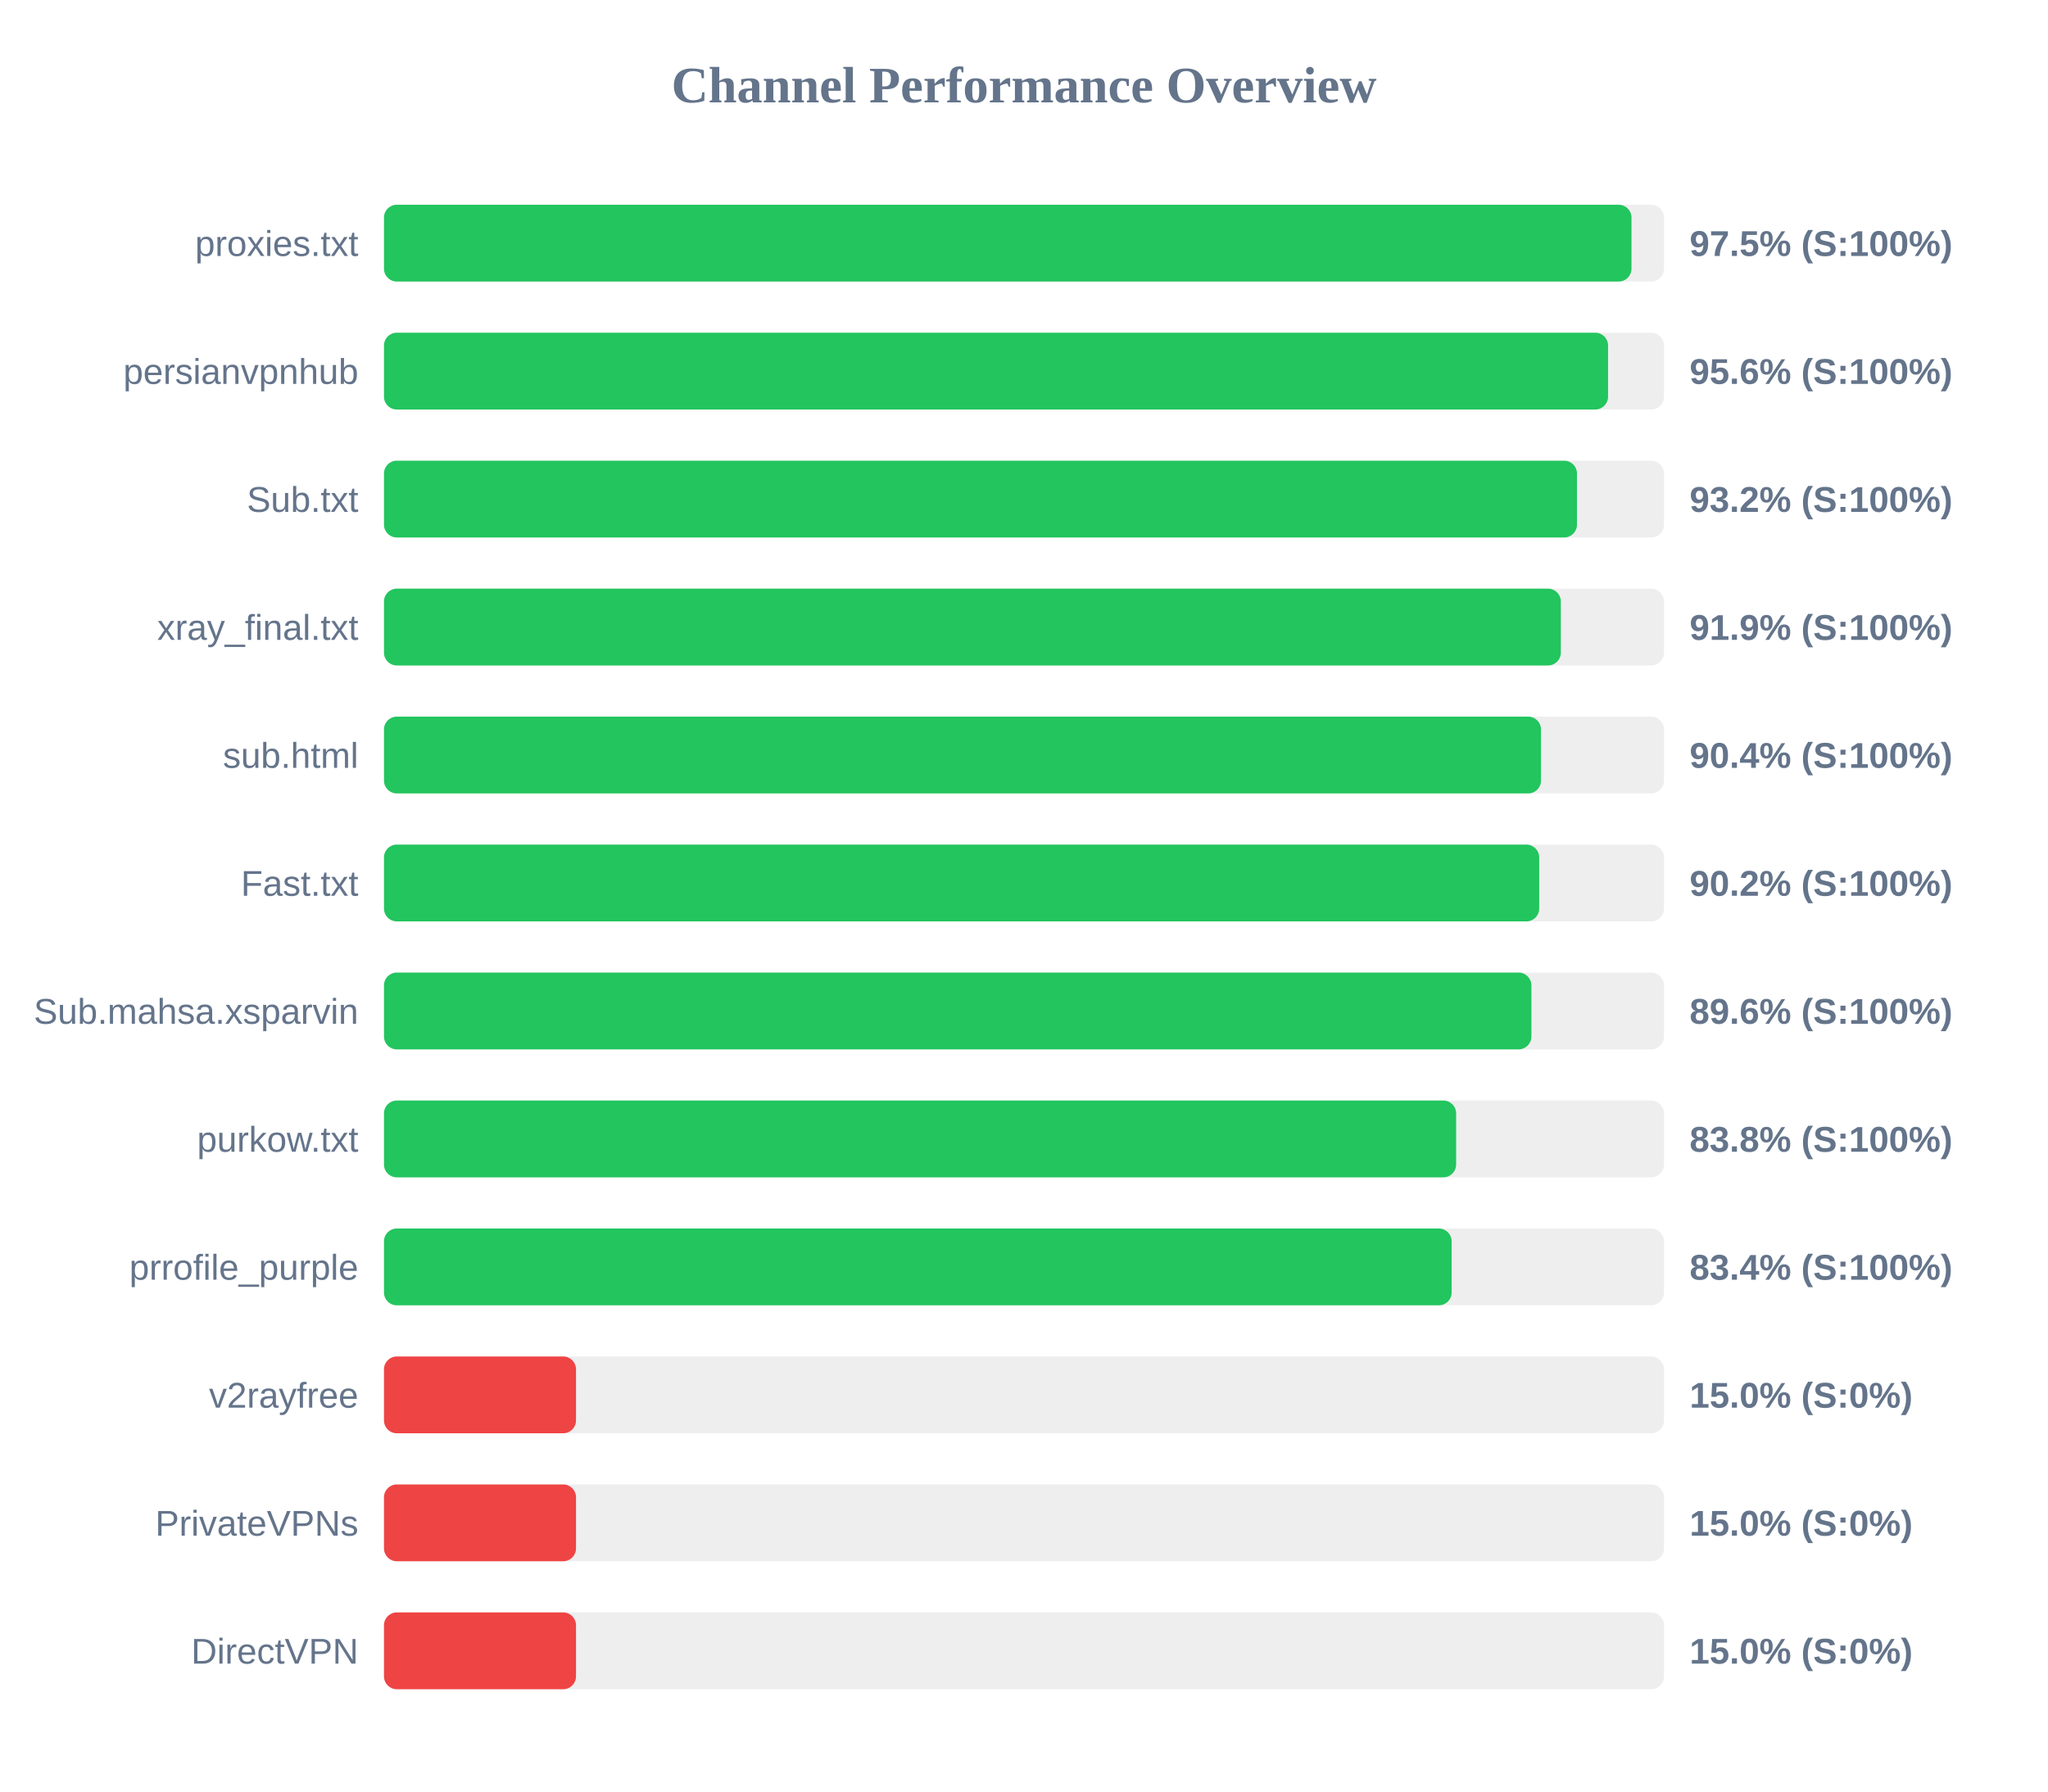
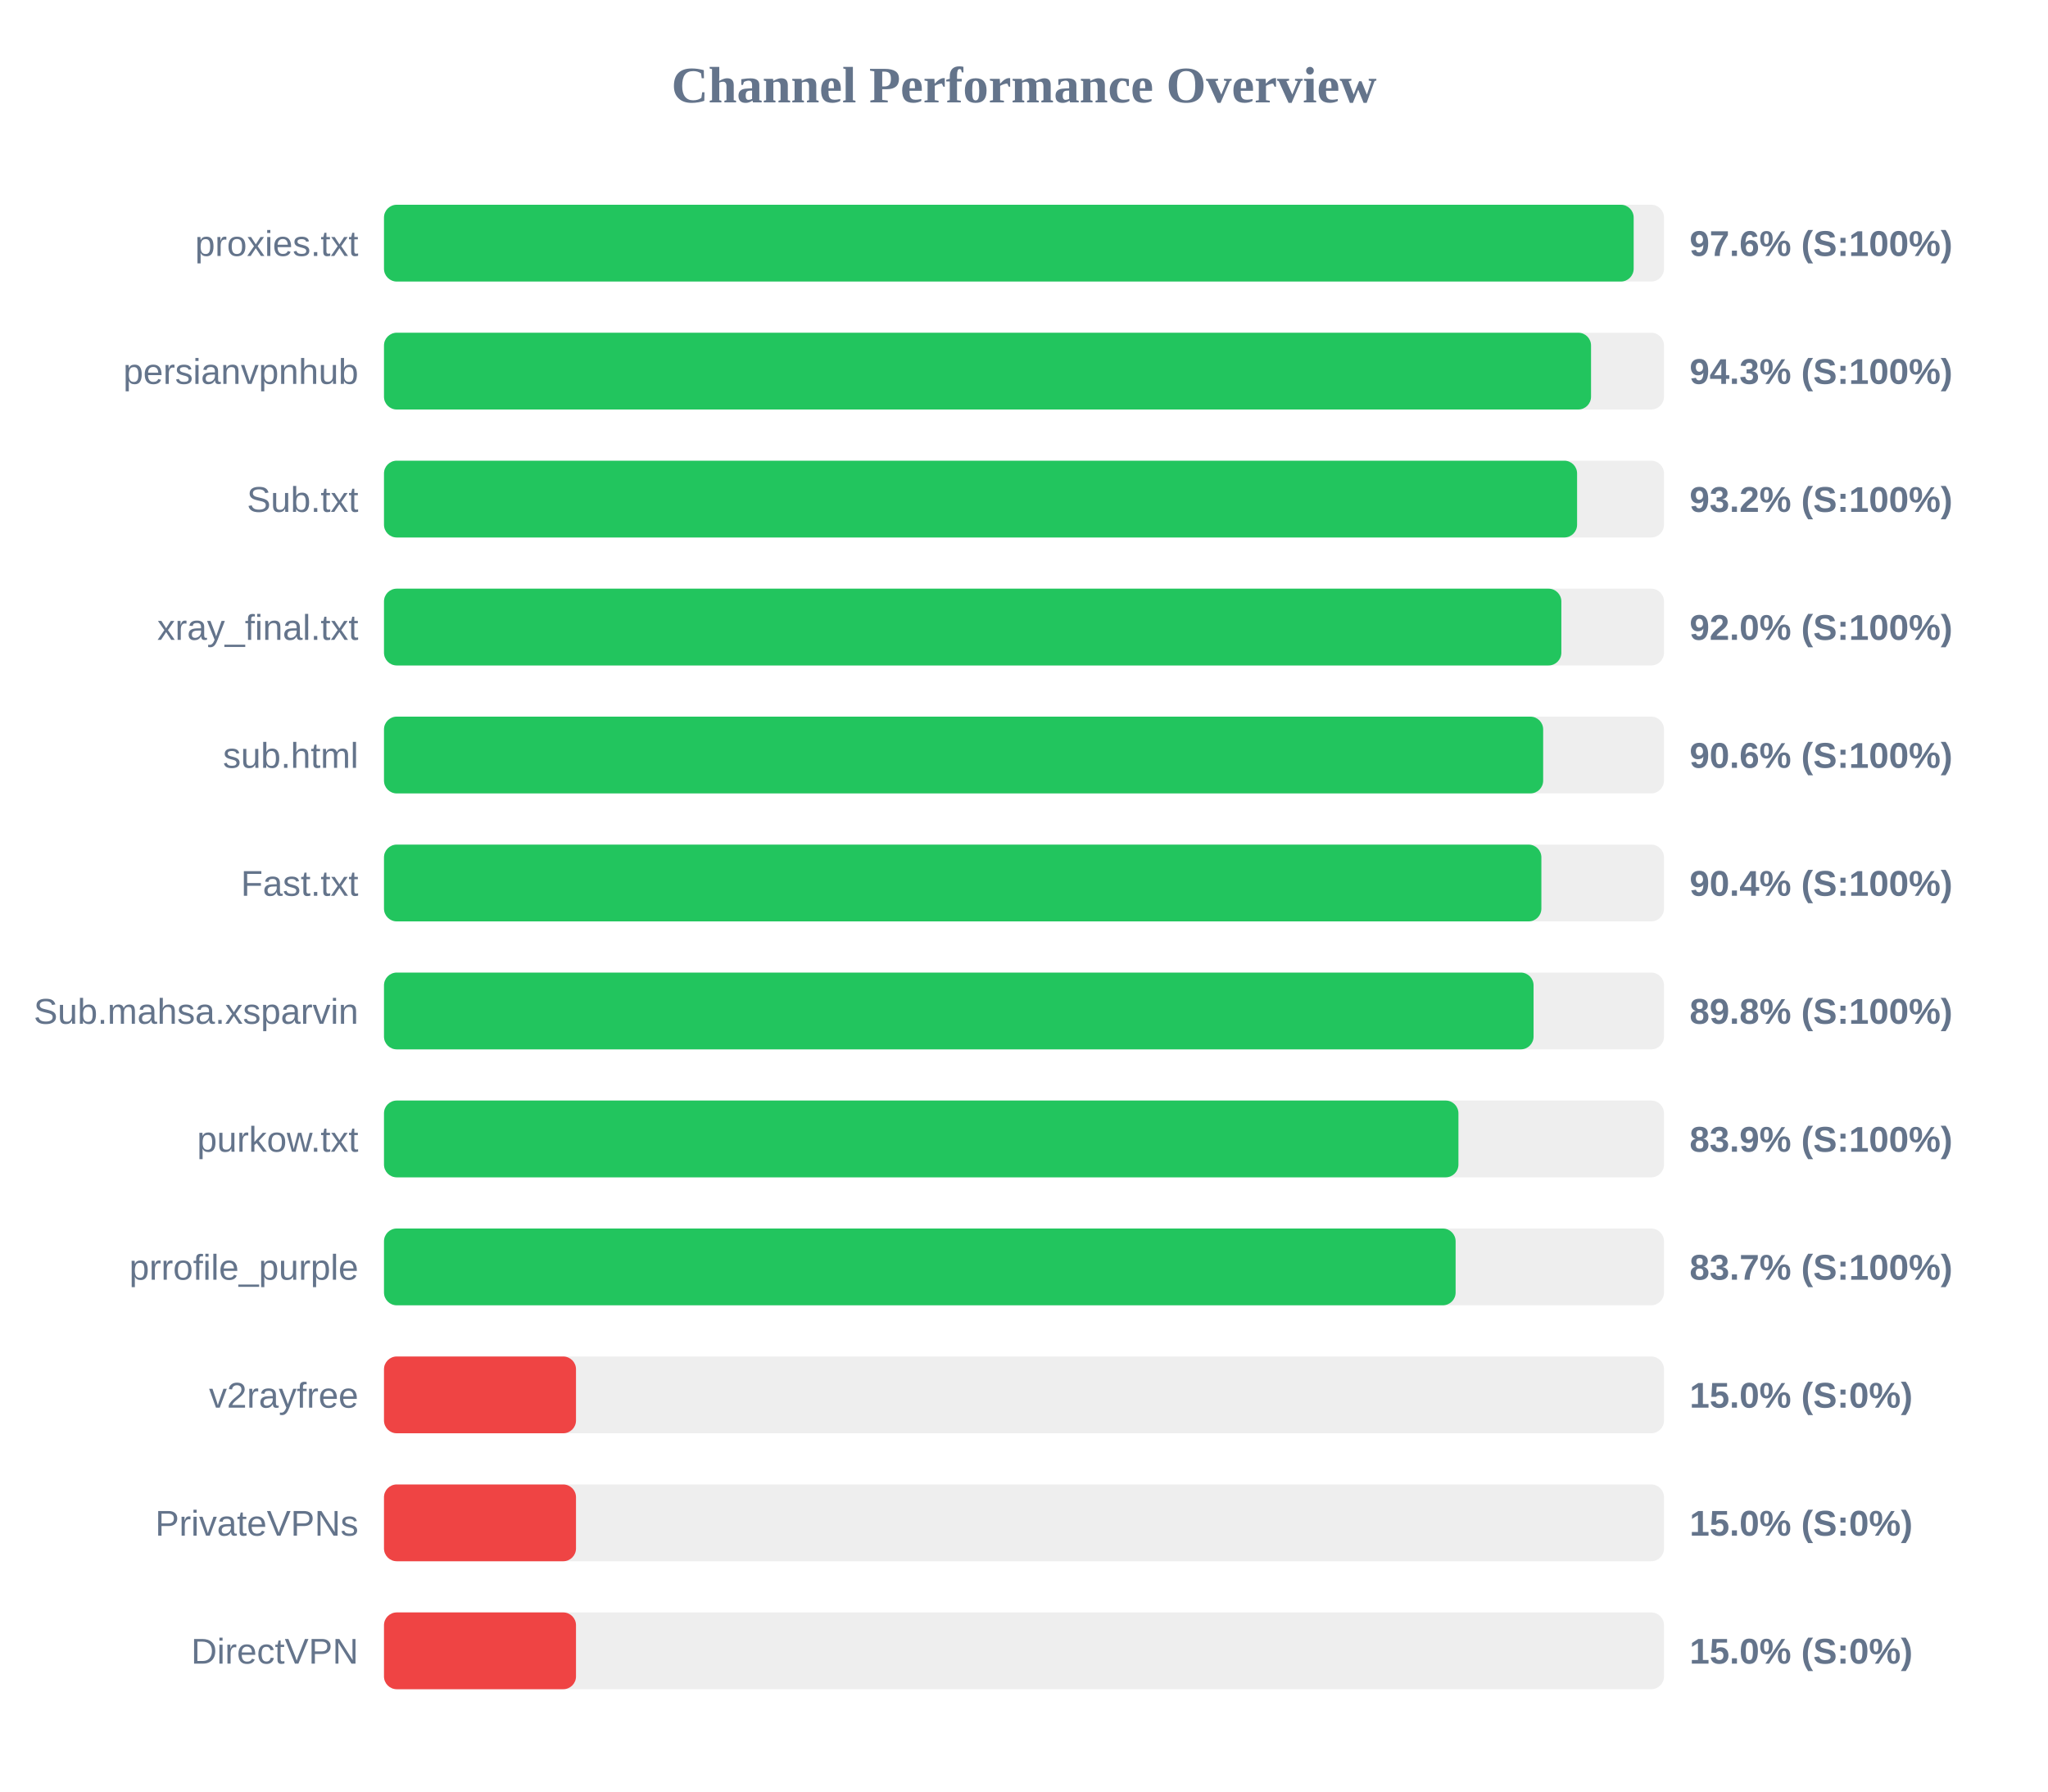
<svg xmlns="http://www.w3.org/2000/svg" width="800" height="700" version="1.1">
  <style>
        .row { font: 14px Arial; fill: #64748b; }
        .score { font: bold 14px Arial; fill: #64748b; }
    </style>
  <text x="400" y="40" text-anchor="middle" font-size="20px" font-weight="bold" fill="#64748b">Channel Performance Overview</text>
  <rect x="150" y="80" width="500" height="30" fill="#eee" rx="5" />
-   <rect x="150" y="80" width="487.3" height="30" fill="#22c55e" rx="5" />
+   <rect x="150" y="80" width="488.15" height="30" fill="#22c55e" rx="5" />
  <text x="140" y="100" text-anchor="end" class="row">proxies.txt</text>
-   <text x="660" y="100" text-anchor="start" class="score">97.5% (S:100%)</text>
+   <text x="660" y="100" text-anchor="start" class="score">97.6% (S:100%)</text>
  <rect x="150" y="130" width="500" height="30" fill="#eee" rx="5" />
-   <rect x="150" y="130" width="478.15" height="30" fill="#22c55e" rx="5" />
+   <rect x="150" y="130" width="471.5" height="30" fill="#22c55e" rx="5" />
  <text x="140" y="150" text-anchor="end" class="row">persianvpnhub</text>
-   <text x="660" y="150" text-anchor="start" class="score">95.6% (S:100%)</text>
+   <text x="660" y="150" text-anchor="start" class="score">94.3% (S:100%)</text>
  <rect x="150" y="180" width="500" height="30" fill="#eee" rx="5" />
-   <rect x="150" y="180" width="466.0" height="30" fill="#22c55e" rx="5" />
+   <rect x="150" y="180" width="466.05" height="30" fill="#22c55e" rx="5" />
  <text x="140" y="200" text-anchor="end" class="row">Sub.txt</text>
  <text x="660" y="200" text-anchor="start" class="score">93.2% (S:100%)</text>
  <rect x="150" y="230" width="500" height="30" fill="#eee" rx="5" />
-   <rect x="150" y="230" width="459.7" height="30" fill="#22c55e" rx="5" />
+   <rect x="150" y="230" width="459.9" height="30" fill="#22c55e" rx="5" />
  <text x="140" y="250" text-anchor="end" class="row">xray_final.txt</text>
-   <text x="660" y="250" text-anchor="start" class="score">91.9% (S:100%)</text>
+   <text x="660" y="250" text-anchor="start" class="score">92.0% (S:100%)</text>
  <rect x="150" y="280" width="500" height="30" fill="#eee" rx="5" />
-   <rect x="150" y="280" width="451.95" height="30" fill="#22c55e" rx="5" />
+   <rect x="150" y="280" width="452.8" height="30" fill="#22c55e" rx="5" />
  <text x="140" y="300" text-anchor="end" class="row">sub.html</text>
-   <text x="660" y="300" text-anchor="start" class="score">90.4% (S:100%)</text>
+   <text x="660" y="300" text-anchor="start" class="score">90.6% (S:100%)</text>
  <rect x="150" y="330" width="500" height="30" fill="#eee" rx="5" />
-   <rect x="150" y="330" width="451.25" height="30" fill="#22c55e" rx="5" />
+   <rect x="150" y="330" width="452.1" height="30" fill="#22c55e" rx="5" />
  <text x="140" y="350" text-anchor="end" class="row">Fast.txt</text>
-   <text x="660" y="350" text-anchor="start" class="score">90.2% (S:100%)</text>
+   <text x="660" y="350" text-anchor="start" class="score">90.4% (S:100%)</text>
  <rect x="150" y="380" width="500" height="30" fill="#eee" rx="5" />
-   <rect x="150" y="380" width="448.2" height="30" fill="#22c55e" rx="5" />
+   <rect x="150" y="380" width="449.05" height="30" fill="#22c55e" rx="5" />
  <text x="140" y="400" text-anchor="end" class="row">Sub.mahsa.xsparvin</text>
-   <text x="660" y="400" text-anchor="start" class="score">89.6% (S:100%)</text>
+   <text x="660" y="400" text-anchor="start" class="score">89.8% (S:100%)</text>
  <rect x="150" y="430" width="500" height="30" fill="#eee" rx="5" />
-   <rect x="150" y="430" width="418.8" height="30" fill="#22c55e" rx="5" />
+   <rect x="150" y="430" width="419.7" height="30" fill="#22c55e" rx="5" />
  <text x="140" y="450" text-anchor="end" class="row">purkow.txt</text>
-   <text x="660" y="450" text-anchor="start" class="score">83.8% (S:100%)</text>
+   <text x="660" y="450" text-anchor="start" class="score">83.9% (S:100%)</text>
  <rect x="150" y="480" width="500" height="30" fill="#eee" rx="5" />
-   <rect x="150" y="480" width="417.05" height="30" fill="#22c55e" rx="5" />
+   <rect x="150" y="480" width="418.6" height="30" fill="#22c55e" rx="5" />
  <text x="140" y="500" text-anchor="end" class="row">prrofile_purple</text>
-   <text x="660" y="500" text-anchor="start" class="score">83.4% (S:100%)</text>
+   <text x="660" y="500" text-anchor="start" class="score">83.7% (S:100%)</text>
  <rect x="150" y="530" width="500" height="30" fill="#eee" rx="5" />
  <rect x="150" y="530" width="75.0" height="30" fill="#ef4444" rx="5" />
  <text x="140" y="550" text-anchor="end" class="row">v2rayfree</text>
  <text x="660" y="550" text-anchor="start" class="score">15.0% (S:0%)</text>
  <rect x="150" y="580" width="500" height="30" fill="#eee" rx="5" />
  <rect x="150" y="580" width="75.0" height="30" fill="#ef4444" rx="5" />
  <text x="140" y="600" text-anchor="end" class="row">PrivateVPNs</text>
  <text x="660" y="600" text-anchor="start" class="score">15.0% (S:0%)</text>
  <rect x="150" y="630" width="500" height="30" fill="#eee" rx="5" />
  <rect x="150" y="630" width="75.0" height="30" fill="#ef4444" rx="5" />
  <text x="140" y="650" text-anchor="end" class="row">DirectVPN</text>
  <text x="660" y="650" text-anchor="start" class="score">15.0% (S:0%)</text>
</svg>
